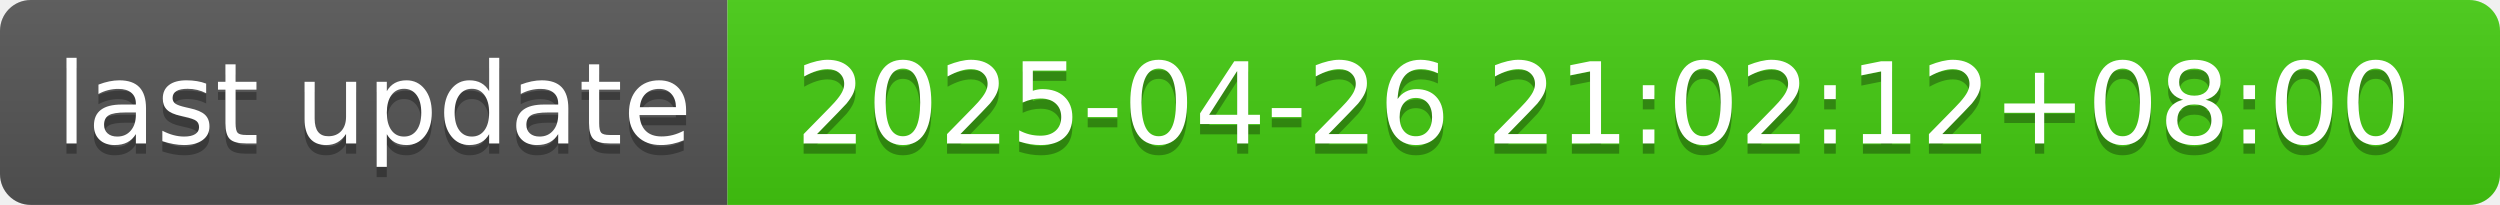
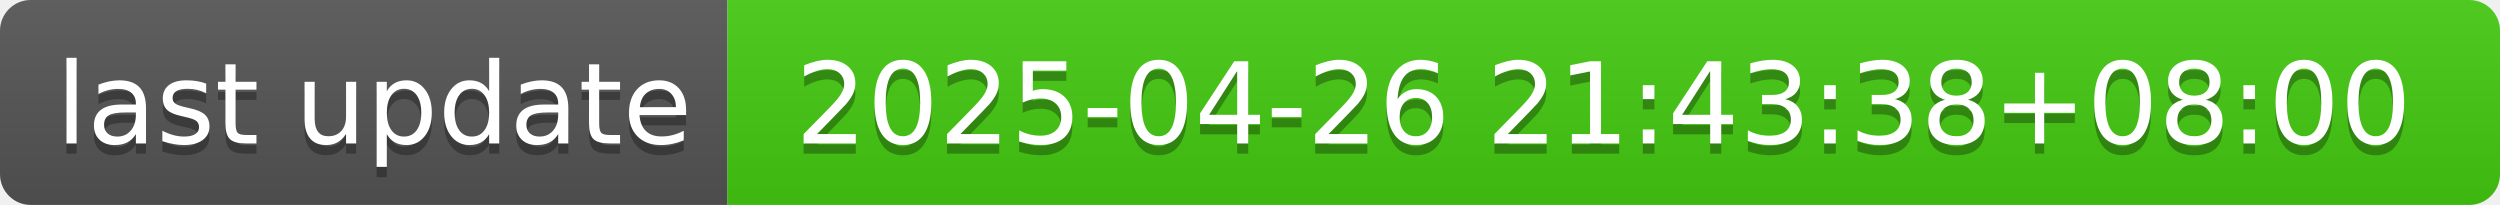
- <svg xmlns="http://www.w3.org/2000/svg" width="244" height="20" role="img" aria-label="last update: 2025-04-26 21:02:12+08:00">
+ <svg xmlns="http://www.w3.org/2000/svg" width="244" height="20" role="img" aria-label="last update: 2025-04-26 21:43:38+08:00">
  <linearGradient id="s" x2="0" y2="100%">
    <stop offset="0" stop-color="#bbb" stop-opacity=".1" />
    <stop offset="1" stop-opacity=".1" />
  </linearGradient>
  <clipPath id="r">
    <rect width="244" height="20" rx="3" fill="#fff" />
  </clipPath>
  <g clip-path="url(#r)">
    <rect width="71" height="20" fill="#555" />
    <rect x="71" width="173" height="20" fill="#4c1" />
    <rect width="244" height="20" fill="url(#s)" />
  </g>
  <g fill="#fff" text-anchor="middle" font-family="Verdana,Geneva,DejaVu Sans,sans-serif" text-rendering="geometricPrecision" font-size="110">
    <text aria-hidden="true" x="365" y="150" fill="#010101" fill-opacity=".3" transform="scale(.1)" textLength="610">last update</text>
    <text x="365" y="140" transform="scale(.1)" fill="#fff" textLength="610">last update</text>
-     <text aria-hidden="true" x="1565" y="150" fill="#010101" fill-opacity=".3" transform="scale(.1)" textLength="1630">2025-04-26 21:02:12+08:00</text>
-     <text x="1565" y="140" transform="scale(.1)" fill="#fff" textLength="1630">2025-04-26 21:02:12+08:00</text>
+     <text aria-hidden="true" x="1565" y="150" fill="#010101" fill-opacity=".3" transform="scale(.1)" textLength="1630">2025-04-26 21:43:38+08:00</text>
+     <text x="1565" y="140" transform="scale(.1)" fill="#fff" textLength="1630">2025-04-26 21:43:38+08:00</text>
  </g>
</svg>
